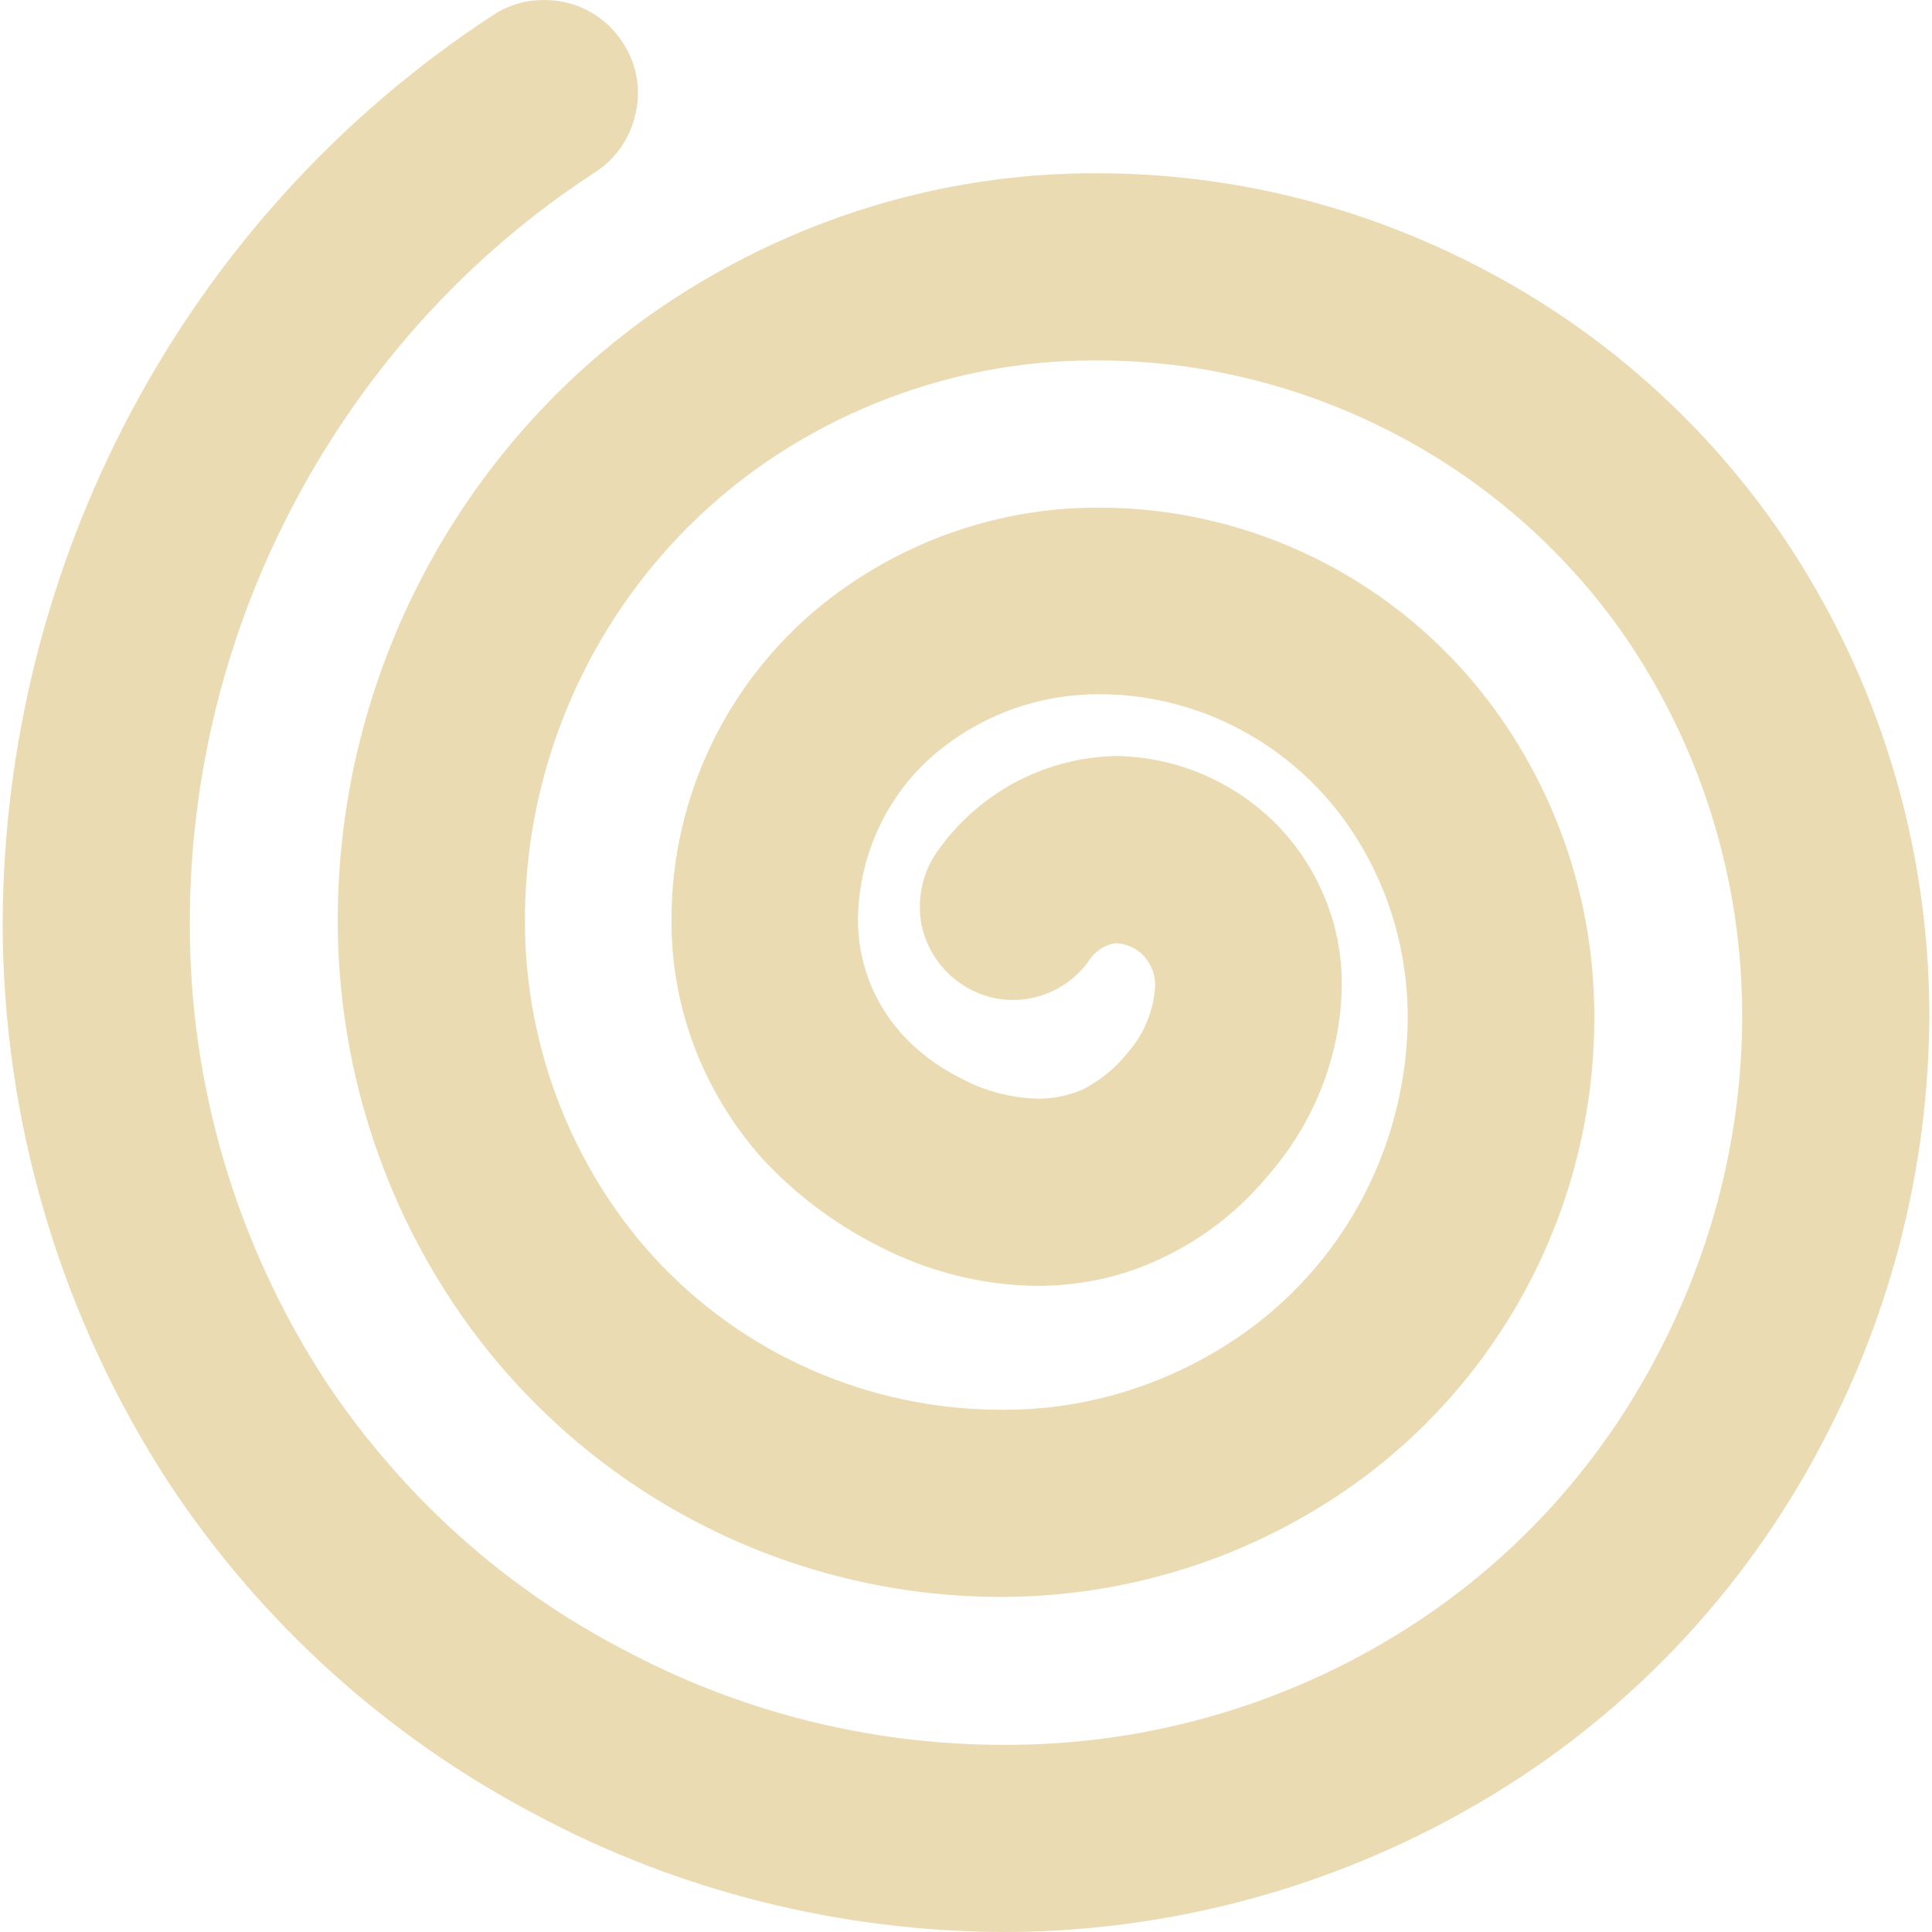
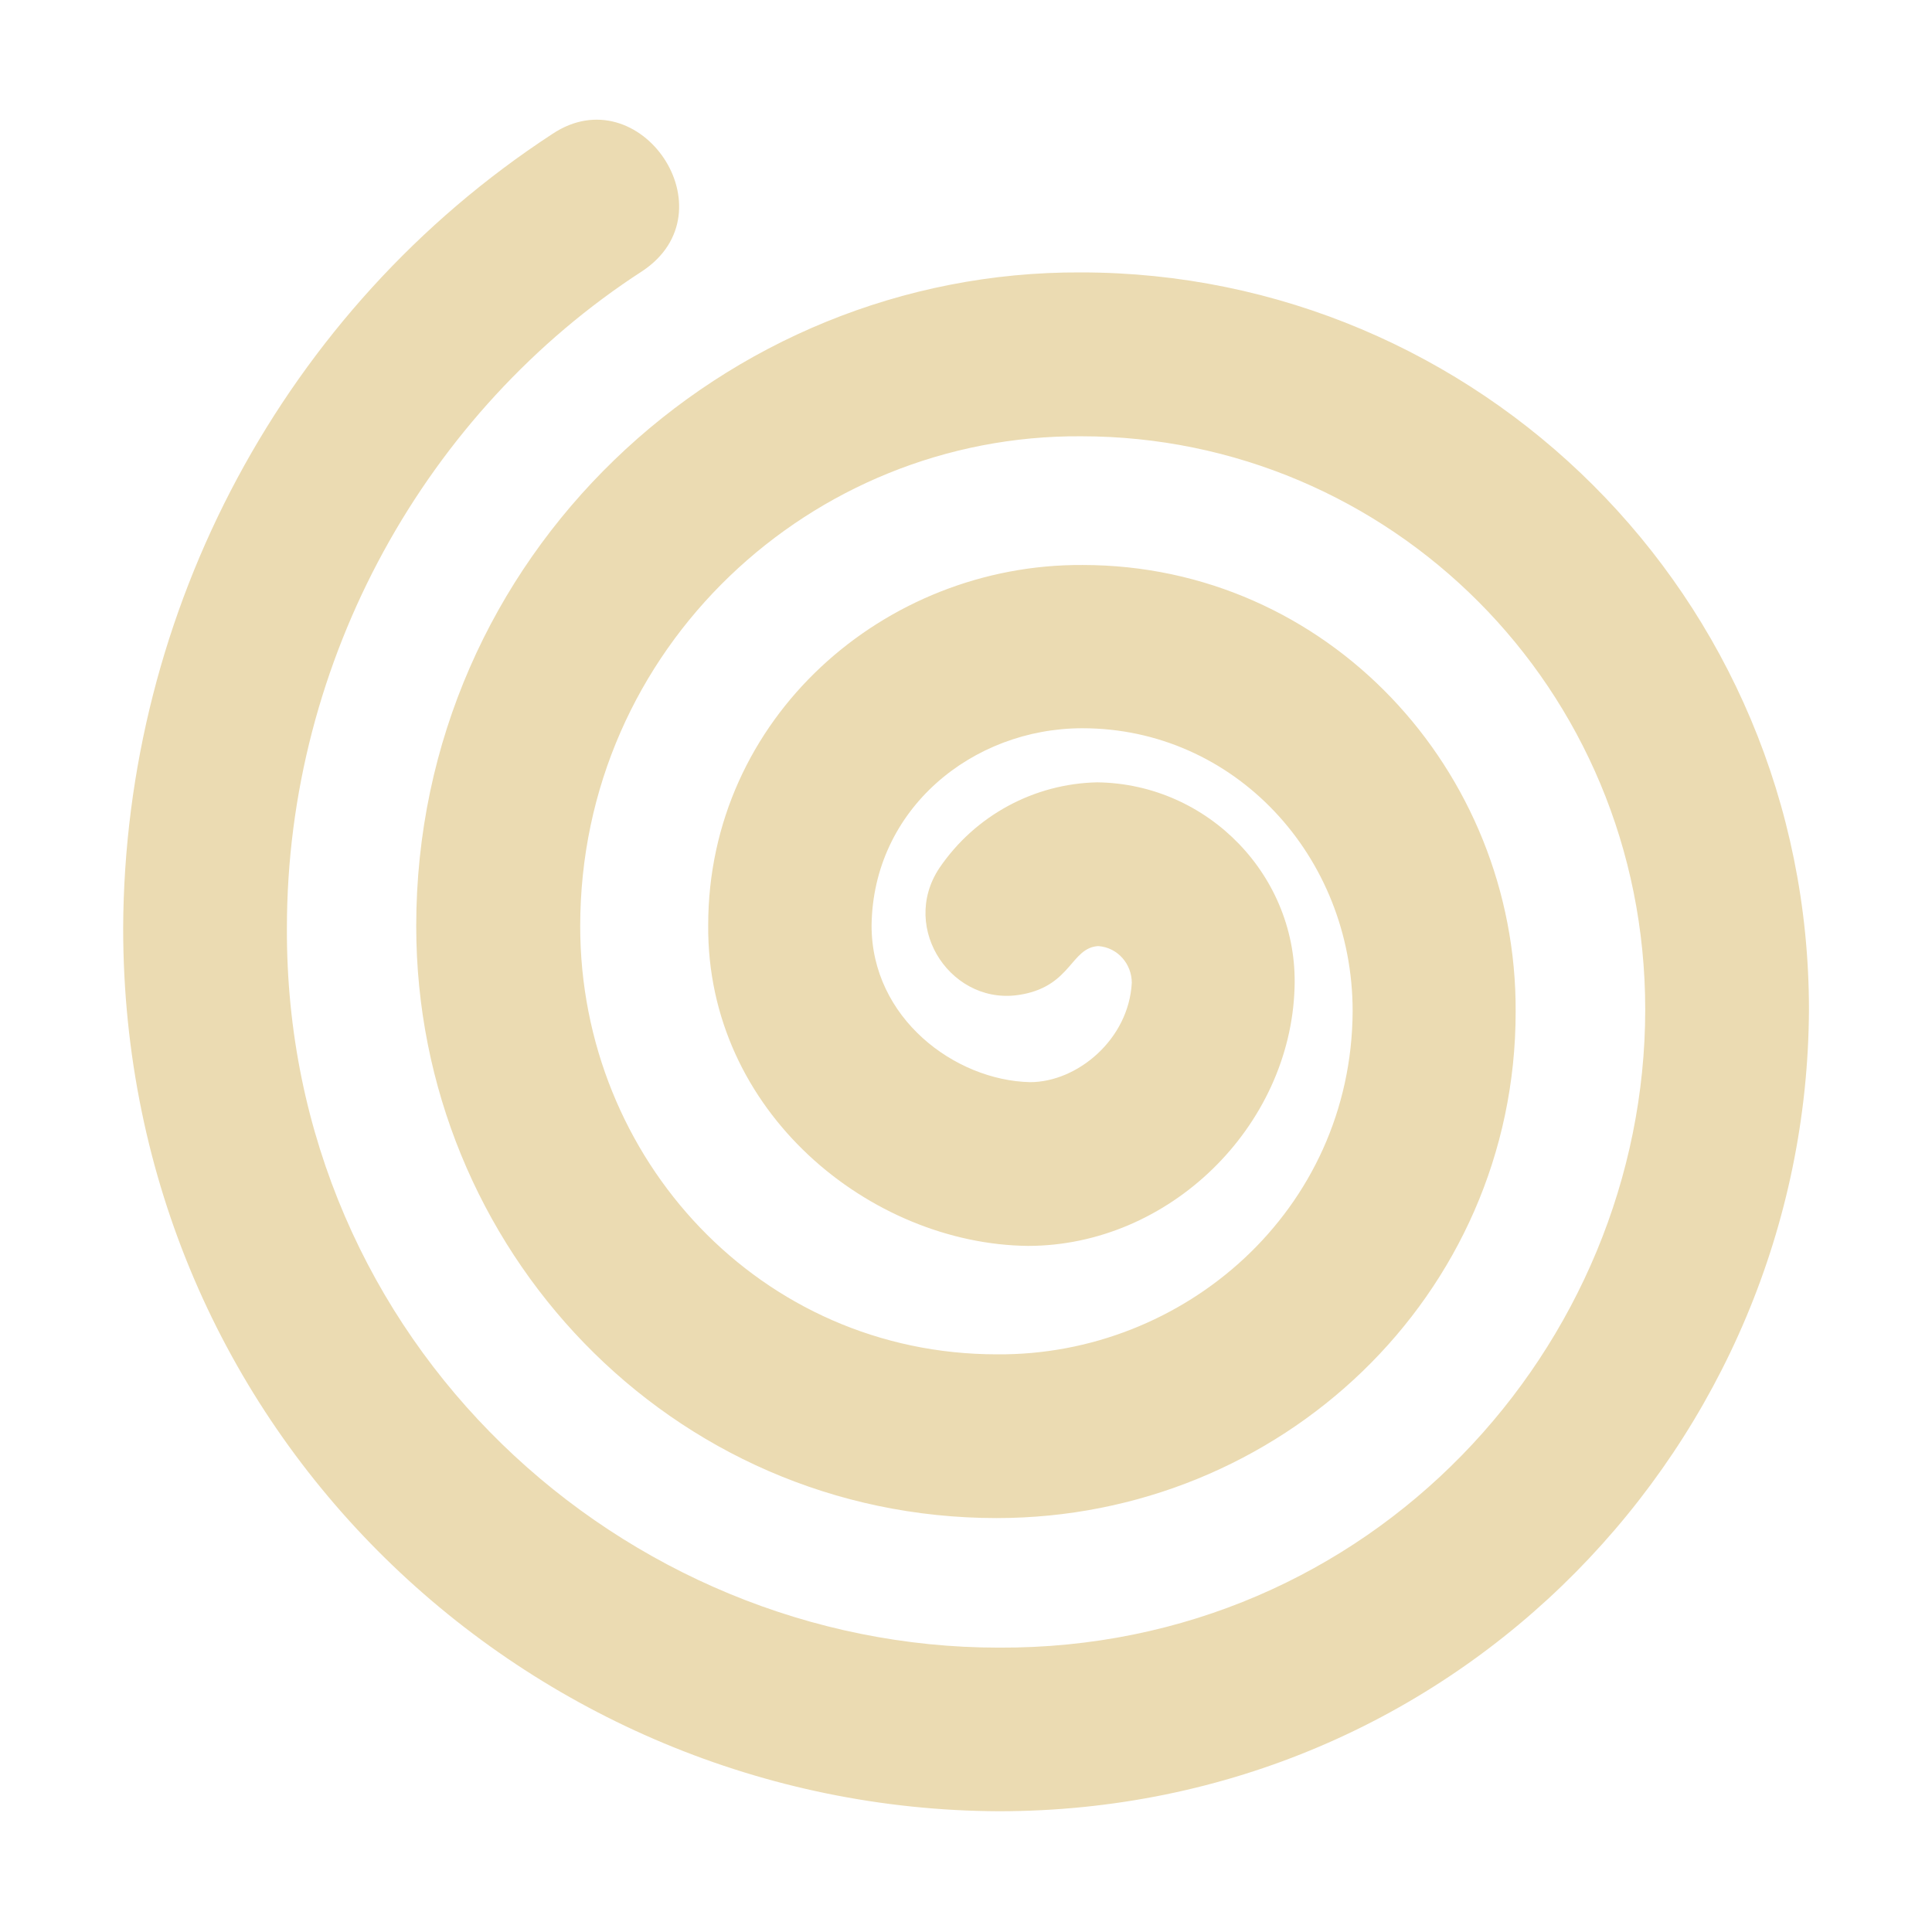
- <svg xmlns="http://www.w3.org/2000/svg" style="isolation:isolate" width="16" height="16" viewBox="0 0 16 16">
+ <svg xmlns="http://www.w3.org/2000/svg" width="16" height="16" version="1.1">
  <defs>
-     <style id="current-color-scheme" type="text/css">
-    .ColorScheme-Text { color:#ebdbb2; } .ColorScheme-Highlight { color:#458588; }
-   </style>
-     <linearGradient id="arrongin" x1="0%" x2="0%" y1="0%" y2="100%">
-       <stop offset="0%" style="stop-color:#d79921; stop-opacity:1" />
-       <stop offset="100%" style="stop-color:#b57614; stop-opacity:1" />
-     </linearGradient>
-     <linearGradient id="aurora" x1="0%" x2="0%" y1="0%" y2="100%">
-       <stop offset="0%" style="stop-color:#83a598; stop-opacity:1" />
-       <stop offset="100%" style="stop-color:#b16286; stop-opacity:1" />
-     </linearGradient>
-     <linearGradient id="fitdance" x1="0%" x2="0%" y1="0%" y2="100%">
-       <stop offset="0%" style="stop-color:#8ec07c; stop-opacity:1" />
-       <stop offset="100%" style="stop-color:#458588; stop-opacity:1" />
-     </linearGradient>
-     <linearGradient id="oomox" x1="0%" x2="0%" y1="0%" y2="100%">
-       <stop offset="0%" style="stop-color:#458588; stop-opacity:1" />
-       <stop offset="100%" style="stop-color:#928374; stop-opacity:1" />
-     </linearGradient>
-     <linearGradient id="rainblue" x1="0%" x2="0%" y1="0%" y2="100%">
-       <stop offset="0%" style="stop-color:#b8bb26; stop-opacity:1" />
-       <stop offset="100%" style="stop-color:#076678; stop-opacity:1" />
-     </linearGradient>
-     <linearGradient id="sunrise" x1="0%" x2="0%" y1="0%" y2="100%">
-       <stop offset="0%" style="stop-color: #fe8019; stop-opacity:1" />
-       <stop offset="100%" style="stop-color: #fabd2f; stop-opacity:1" />
-     </linearGradient>
-     <linearGradient id="telinkrin" x1="0%" x2="0%" y1="0%" y2="100%">
-       <stop offset="0%" style="stop-color: #83a598; stop-opacity:1" />
-       <stop offset="100%" style="stop-color: #83a598; stop-opacity:1" />
-     </linearGradient>
-     <linearGradient id="60spsycho" x1="0%" x2="0%" y1="0%" y2="100%">
-       <stop offset="0%" style="stop-color: #fb4934; stop-opacity:1" />
-       <stop offset="25%" style="stop-color: #fabd2f; stop-opacity:1" />
-       <stop offset="50%" style="stop-color: #fe8019; stop-opacity:1" />
-       <stop offset="100%" style="stop-color: #689d6a; stop-opacity:1" />
-     </linearGradient>
-     <linearGradient id="90ssummer" x1="0%" x2="0%" y1="0%" y2="100%">
-       <stop offset="0%" style="stop-color: #b16286; stop-opacity:1" />
-       <stop offset="20%" style="stop-color: #8ec07c; stop-opacity:1" />
-       <stop offset="50%" style="stop-color: #fabd2f; stop-opacity:1" />
-       <stop offset="100%" style="stop-color: #458588; stop-opacity:1" />
-     </linearGradient>
-     <linearGradient id="cyberneon" x1="0%" x2="0%" y1="0%" y2="100%">
-       <stop offset="0" style="stop-color:#83a598; stop-opacity:1" />
-       <stop offset="1" style="stop-color:#b16286; stop-opacity:1" />
-     </linearGradient>
-     <clipPath id="_clipPath_kXgVn9XGTRfYZZ1WL0smqpsFI0heSEro">
-       <rect width="16" height="16" />
-     </clipPath>
+     <style type="text/css" id="current-color-scheme">.ColorScheme-Text { color:#ebdbb2; } .ColorScheme-Highlight { color:#458588; }</style>
  </defs>
-   <g clip-path="url(#_clipPath_kXgVn9XGTRfYZZ1WL0smqpsFI0heSEro)">
-     <rect style="fill:currentColor" class="ColorScheme-Text" fill-opacity="0" width="16" height="16" />
-     <path style="fill:currentColor" class="ColorScheme-Text" d="M 9.031 7.937 C 8.917 8.108 8.741 8.227 8.536 8.267 C 8.336 8.307 8.125 8.262 7.96 8.148 C 7.789 8.034 7.67 7.851 7.63 7.652 C 7.595 7.452 7.635 7.242 7.749 7.071 C 8.086 6.575 8.644 6.273 9.242 6.261 C 9.749 6.267 10.234 6.478 10.587 6.843 C 10.935 7.207 11.128 7.697 11.111 8.205 C 11.094 8.757 10.883 9.287 10.524 9.709 C 10.279 10.011 9.972 10.256 9.618 10.421 C 9.299 10.575 8.946 10.649 8.587 10.649 C 8.131 10.644 7.681 10.53 7.276 10.319 C 6.912 10.136 6.581 9.886 6.308 9.589 C 5.823 9.042 5.555 8.341 5.561 7.612 C 5.561 6.598 6.023 5.64 6.815 5.002 C 7.464 4.484 8.274 4.199 9.105 4.204 C 10.371 4.204 11.567 4.803 12.331 5.811 C 12.901 6.563 13.208 7.487 13.203 8.433 C 13.203 9.948 12.473 11.379 11.242 12.273 C 10.382 12.894 9.351 13.225 8.291 13.225 C 6.518 13.225 4.855 12.359 3.834 10.911 C 3.156 9.948 2.797 8.797 2.797 7.623 C 2.797 5.6 3.8 3.697 5.464 2.552 C 6.536 1.822 7.795 1.429 9.088 1.435 C 10.2 1.435 11.288 1.708 12.268 2.221 C 13.277 2.745 14.137 3.515 14.77 4.449 C 15.562 5.623 15.978 7.002 15.978 8.415 C 15.972 9.646 15.67 10.854 15.095 11.943 C 14.513 13.06 13.658 14.011 12.61 14.706 C 11.334 15.55 9.835 16 8.308 16 C 6.957 15.994 5.624 15.664 4.433 15.026 C 3.208 14.382 2.165 13.441 1.401 12.285 C 0.501 10.906 0.022 9.287 0.022 7.64 C 0.028 6.165 0.393 4.717 1.082 3.418 C 1.789 2.085 2.82 0.95 4.085 0.124 C 4.256 0.01 4.467 -0.024 4.666 0.016 C 4.866 0.056 5.043 0.176 5.157 0.352 C 5.271 0.523 5.31 0.734 5.265 0.933 C 5.225 1.133 5.105 1.31 4.934 1.423 C 3.886 2.102 3.037 3.042 2.45 4.142 C 1.874 5.219 1.572 6.421 1.572 7.64 C 1.567 8.991 1.96 10.307 2.695 11.436 C 3.316 12.37 4.159 13.139 5.157 13.658 C 6.125 14.177 7.208 14.45 8.308 14.45 C 9.533 14.456 10.735 14.097 11.755 13.419 C 12.587 12.866 13.265 12.108 13.727 11.219 C 14.183 10.353 14.428 9.39 14.428 8.41 C 14.428 7.31 14.103 6.233 13.488 5.316 C 12.998 4.592 12.331 3.999 11.556 3.595 C 10.792 3.196 9.949 2.985 9.088 2.985 C 8.108 2.979 7.151 3.275 6.342 3.828 C 5.094 4.689 4.347 6.108 4.347 7.623 C 4.347 8.484 4.609 9.316 5.099 10.017 C 5.829 11.06 7.026 11.675 8.291 11.675 C 9.026 11.681 9.738 11.447 10.331 11.02 C 11.163 10.416 11.653 9.453 11.658 8.427 C 11.658 7.817 11.465 7.23 11.1 6.746 C 10.621 6.119 9.886 5.749 9.1 5.749 C 8.621 5.749 8.16 5.908 7.784 6.21 C 7.356 6.552 7.111 7.071 7.105 7.618 C 7.105 7.96 7.231 8.296 7.459 8.552 C 7.601 8.712 7.778 8.843 7.977 8.94 C 8.171 9.042 8.388 9.094 8.604 9.099 C 8.729 9.099 8.849 9.071 8.963 9.025 C 9.105 8.951 9.237 8.849 9.339 8.717 C 9.476 8.564 9.556 8.364 9.567 8.159 C 9.567 8.068 9.533 7.988 9.476 7.92 C 9.419 7.857 9.333 7.817 9.248 7.811 C 9.162 7.817 9.083 7.868 9.031 7.937 Z" />
-   </g>
+   <path class="ColorScheme-Text" fill="currentColor" d="m8.469 8.234c-0.575 0.115-1.026-0.541-0.689-1.046 0.295-0.434 0.783-0.698 1.306-0.709 0.922 0.011 1.666 0.782 1.635 1.701-0.035 1.152-1.038 2.138-2.208 2.138-1.301-0.014-2.661-1.105-2.648-2.657 0-1.713 1.456-2.992 3.101-2.982 2.025 0 3.596 1.698 3.586 3.7 0 2.352-1.951 4.193-4.298 4.193-2.698 0-4.807-2.228-4.807-4.902 0-3.065 2.542-5.428 5.505-5.414 3.274 0 6.029 2.665 6.029 6.107-0.017 3.573-2.899 6.637-6.711 6.637-3.878-0.017-7.25-3.131-7.25-7.315 0.011-2.624 1.328-5.122 3.555-6.576 0.725-0.483 1.49 0.643 0.743 1.137-1.786 1.157-2.942 3.215-2.942 5.44-0.013 3.448 2.797 5.959 5.894 5.959 3.093 0.015 5.355-2.503 5.355-5.285 0-2.672-2.122-4.747-4.672-4.747-2.235-0.014-4.148 1.755-4.148 4.058 0 1.928 1.497 3.545 3.451 3.545 1.549 0.013 2.938-1.191 2.946-2.842 0-1.289-0.982-2.343-2.238-2.343-0.913 0-1.735 0.671-1.746 1.635 0 0.766 0.689 1.281 1.312 1.296 0.392 0 0.818-0.354 0.843-0.823 0-0.154-0.115-0.293-0.279-0.304-0.225 0.016-0.221 0.321-0.623 0.399z" />
</svg>
